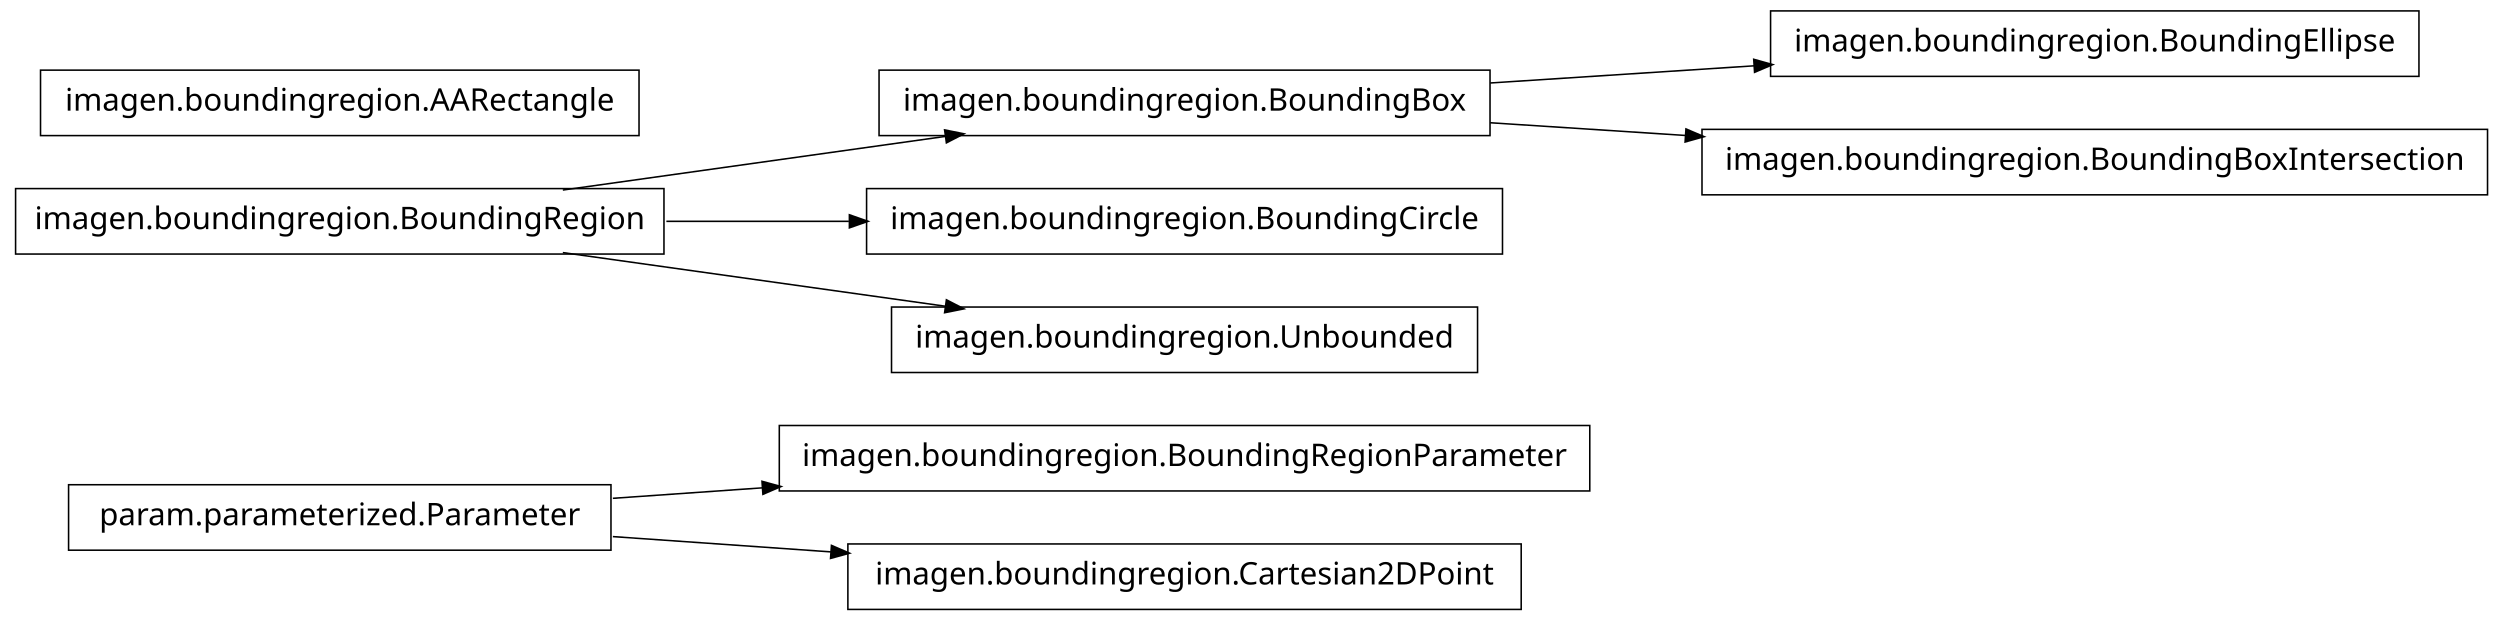
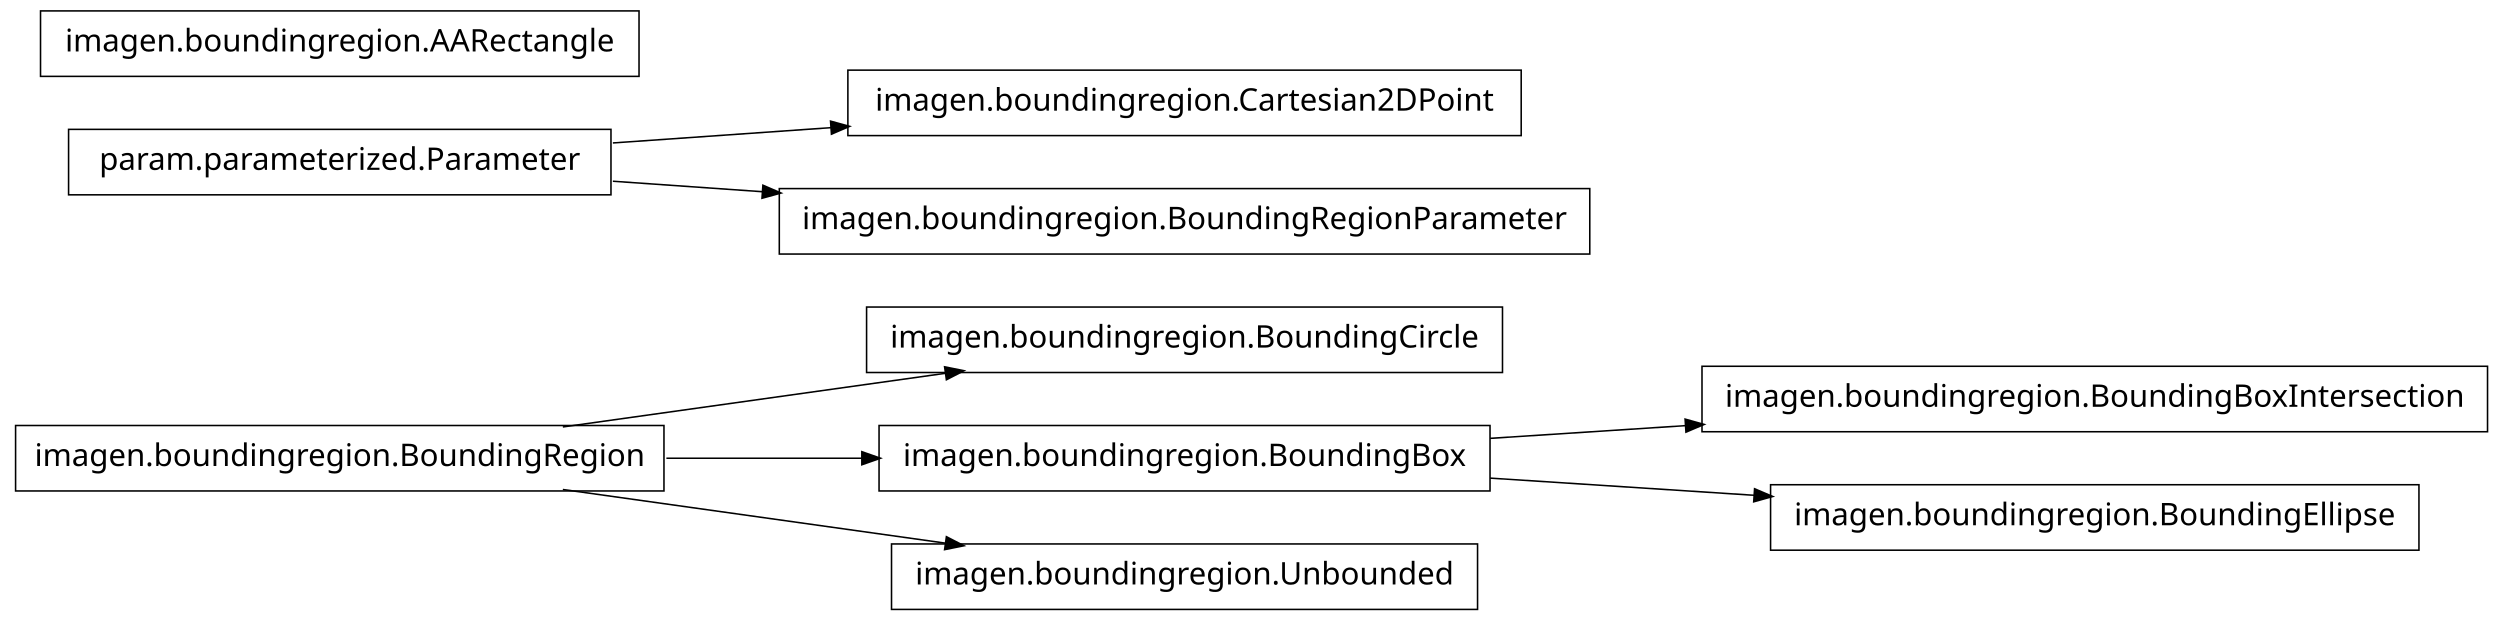
<svg xmlns="http://www.w3.org/2000/svg" width="802pt" height="199pt" viewBox="0.00 0.00 802.00 199.00">
  <g id="graph1" class="graph" transform="scale(1 1) rotate(0) translate(4 195)">
    <polygon fill="white" stroke="white" points="-4,5 -4,-195 799,-195 799,5 -4,5" />
    <g id="node1" class="node">
-       <polygon fill="none" stroke="black" stroke-width="0.5" points="506,-58.5 246,-58.5 246,-37.5 506,-37.5 506,-58.5" />
-       <text text-anchor="middle" x="376" y="-45.5" font-family="Vera" font-size="10.00">imagen.boundingregion.BoundingRegionParameter</text>
+       <polygon fill="none" stroke="black" stroke-width="0.5" points="478,-96.5 274,-96.5 274,-75.5 478,-75.5 478,-96.5" />
+       <text text-anchor="middle" x="376" y="-83.5" font-family="Vera" font-size="10.00">imagen.boundingregion.BoundingCircle</text>
    </g>
    <g id="node2" class="node">
-       <polygon fill="none" stroke="black" stroke-width="0.5" points="192,-39.5 18,-39.5 18,-18.5 192,-18.5 192,-39.5" />
-       <text text-anchor="middle" x="105" y="-26.5" font-family="Vera" font-size="10.00">param.parameterized.Parameter</text>
+       <polygon fill="none" stroke="black" stroke-width="0.5" points="209,-58.5 1,-58.5 1,-37.5 209,-37.5 209,-58.5" />
+       <text text-anchor="middle" x="105" y="-45.5" font-family="Vera" font-size="10.00">imagen.boundingregion.BoundingRegion</text>
    </g>
    <g id="edge2" class="edge">
-       <path fill="none" stroke="black" stroke-width="0.5" d="M192.612,-35.142C208.028,-36.223 224.392,-37.371 240.752,-38.518" />
-       <polygon fill="black" stroke="black" points="240.718,-40.27 245.828,-38.874 240.963,-36.778 240.718,-40.27" />
+       <path fill="none" stroke="black" stroke-width="0.5" d="M176.557,-58.034C214.376,-63.337 260.819,-69.849 299.369,-75.255" />
+       <polygon fill="black" stroke="black" points="299.318,-77.015 304.513,-75.976 299.804,-73.549 299.318,-77.015" />
    </g>
-     <g id="node15" class="node">
-       <polygon fill="none" stroke="black" stroke-width="0.5" points="484,-20.5 268,-20.5 268,0.5 484,0.5 484,-20.5" />
-       <text text-anchor="middle" x="376" y="-7.5" font-family="Vera" font-size="10.00">imagen.boundingregion.Cartesian2DPoint</text>
+     <g id="node9" class="node">
+       <polygon fill="none" stroke="black" stroke-width="0.5" points="474,-58.5 278,-58.5 278,-37.5 474,-37.5 474,-58.5" />
+       <text text-anchor="middle" x="376" y="-45.5" font-family="Vera" font-size="10.00">imagen.boundingregion.BoundingBox</text>
+     </g>
+     <g id="edge8" class="edge">
+       <path fill="none" stroke="black" stroke-width="0.5" d="M209.776,-48C230.372,-48 251.968,-48 272.521,-48" />
+       <polygon fill="black" stroke="black" points="272.723,-49.75 277.723,-48 272.723,-46.25 272.723,-49.75" />
+     </g>
+     <g id="node16" class="node">
+       <polygon fill="none" stroke="black" stroke-width="0.5" points="470,-20.5 282,-20.5 282,0.5 470,0.5 470,-20.5" />
+       <text text-anchor="middle" x="376" y="-7.5" font-family="Vera" font-size="10.00">imagen.boundingregion.Unbounded</text>
+     </g>
+     <g id="edge14" class="edge">
+       <path fill="none" stroke="black" stroke-width="0.5" d="M176.557,-37.966C214.376,-32.663 260.819,-26.151 299.369,-20.745" />
+       <polygon fill="black" stroke="black" points="299.804,-22.451 304.513,-20.024 299.318,-18.985 299.804,-22.451" />
+     </g>
+     <g id="node4" class="node">
+       <polygon fill="none" stroke="black" stroke-width="0.5" points="484,-172.5 268,-172.5 268,-151.5 484,-151.5 484,-172.5" />
+       <text text-anchor="middle" x="376" y="-159.5" font-family="Vera" font-size="10.00">imagen.boundingregion.Cartesian2DPoint</text>
+     </g>
+     <g id="node5" class="node">
+       <polygon fill="none" stroke="black" stroke-width="0.5" points="192,-153.5 18,-153.5 18,-132.5 192,-132.5 192,-153.5" />
+       <text text-anchor="middle" x="105" y="-140.5" font-family="Vera" font-size="10.00">param.parameterized.Parameter</text>
+     </g>
+     <g id="edge4" class="edge">
+       <path fill="none" stroke="black" stroke-width="0.5" d="M192.612,-149.143C214.989,-150.711 239.367,-152.421 262.826,-154.065" />
+       <polygon fill="black" stroke="black" points="262.707,-155.811 267.817,-154.415 262.952,-152.32 262.707,-155.811" />
+     </g>
+     <g id="node7" class="node">
+       <polygon fill="none" stroke="black" stroke-width="0.5" points="506,-134.5 246,-134.5 246,-113.5 506,-113.5 506,-134.5" />
+       <text text-anchor="middle" x="376" y="-121.5" font-family="Vera" font-size="10.00">imagen.boundingregion.BoundingRegionParameter</text>
+     </g>
+     <g id="edge6" class="edge">
+       <path fill="none" stroke="black" stroke-width="0.5" d="M192.612,-136.857C208.028,-135.777 224.392,-134.629 240.752,-133.482" />
+       <polygon fill="black" stroke="black" points="240.963,-135.222 245.828,-133.126 240.718,-131.73 240.963,-135.222" />
+     </g>
+     <g id="node12" class="node">
+       <polygon fill="none" stroke="black" stroke-width="0.5" points="794,-77.5 542,-77.5 542,-56.5 794,-56.5 794,-77.5" />
+       <text text-anchor="middle" x="668" y="-64.5" font-family="Vera" font-size="10.00">imagen.boundingregion.BoundingBoxIntersection</text>
+     </g>
+     <g id="edge10" class="edge">
+       <path fill="none" stroke="black" stroke-width="0.5" d="M474.044,-54.38C494.214,-55.692 515.758,-57.094 536.882,-58.468" />
+       <polygon fill="black" stroke="black" points="536.85,-60.22 541.953,-58.798 537.078,-56.727 536.85,-60.22" />
+     </g>
+     <g id="node14" class="node">
+       <polygon fill="none" stroke="black" stroke-width="0.5" points="772,-39.5 564,-39.5 564,-18.5 772,-18.5 772,-39.5" />
+       <text text-anchor="middle" x="668" y="-26.5" font-family="Vera" font-size="10.00">imagen.boundingregion.BoundingEllipse</text>
    </g>
    <g id="edge12" class="edge">
-       <path fill="none" stroke="black" stroke-width="0.5" d="M192.612,-22.858C214.989,-21.289 239.367,-19.579 262.826,-17.935" />
-       <polygon fill="black" stroke="black" points="262.952,-19.68 267.817,-17.585 262.707,-16.189 262.952,-19.68" />
-     </g>
-     <g id="node4" class="node">
-       <polygon fill="none" stroke="black" stroke-width="0.5" points="772,-191.5 564,-191.5 564,-170.5 772,-170.5 772,-191.5" />
-       <text text-anchor="middle" x="668" y="-178.5" font-family="Vera" font-size="10.00">imagen.boundingregion.BoundingEllipse</text>
-     </g>
-     <g id="node5" class="node">
-       <polygon fill="none" stroke="black" stroke-width="0.5" points="474,-172.5 278,-172.5 278,-151.5 474,-151.5 474,-172.5" />
-       <text text-anchor="middle" x="376" y="-159.5" font-family="Vera" font-size="10.00">imagen.boundingregion.BoundingBox</text>
-     </g>
-     <g id="edge4" class="edge">
-       <path fill="none" stroke="black" stroke-width="0.5" d="M474.044,-168.38C501.262,-170.151 530.98,-172.084 558.793,-173.894" />
-       <polygon fill="black" stroke="black" points="558.86,-175.652 563.964,-174.231 559.088,-172.159 558.86,-175.652" />
+       <path fill="none" stroke="black" stroke-width="0.5" d="M474.044,-41.62C501.262,-39.849 530.98,-37.916 558.793,-36.106" />
+       <polygon fill="black" stroke="black" points="559.088,-37.841 563.964,-35.77 558.86,-34.348 559.088,-37.841" />
    </g>
    <g id="node11" class="node">
-       <polygon fill="none" stroke="black" stroke-width="0.5" points="794,-153.5 542,-153.5 542,-132.5 794,-132.5 794,-153.5" />
-       <text text-anchor="middle" x="668" y="-140.5" font-family="Vera" font-size="10.00">imagen.boundingregion.BoundingBoxIntersection</text>
-     </g>
-     <g id="edge8" class="edge">
-       <path fill="none" stroke="black" stroke-width="0.5" d="M474.044,-155.62C494.214,-154.308 515.758,-152.906 536.882,-151.532" />
-       <polygon fill="black" stroke="black" points="537.078,-153.273 541.953,-151.202 536.85,-149.78 537.078,-153.273" />
-     </g>
-     <g id="node7" class="node">
-       <polygon fill="none" stroke="black" stroke-width="0.5" points="201,-172.5 9,-172.5 9,-151.5 201,-151.5 201,-172.5" />
-       <text text-anchor="middle" x="105" y="-159.5" font-family="Vera" font-size="10.00">imagen.boundingregion.AARectangle</text>
-     </g>
-     <g id="node8" class="node">
-       <polygon fill="none" stroke="black" stroke-width="0.5" points="209,-134.5 1,-134.5 1,-113.5 209,-113.5 209,-134.5" />
-       <text text-anchor="middle" x="105" y="-121.5" font-family="Vera" font-size="10.00">imagen.boundingregion.BoundingRegion</text>
-     </g>
-     <g id="edge14" class="edge">
-       <path fill="none" stroke="black" stroke-width="0.5" d="M176.557,-134.034C214.376,-139.337 260.819,-145.849 299.369,-151.255" />
-       <polygon fill="black" stroke="black" points="299.318,-153.015 304.513,-151.976 299.804,-149.549 299.318,-153.015" />
-     </g>
-     <g id="node9" class="node">
-       <polygon fill="none" stroke="black" stroke-width="0.5" points="478,-134.5 274,-134.5 274,-113.5 478,-113.5 478,-134.5" />
-       <text text-anchor="middle" x="376" y="-121.5" font-family="Vera" font-size="10.00">imagen.boundingregion.BoundingCircle</text>
-     </g>
-     <g id="edge6" class="edge">
-       <path fill="none" stroke="black" stroke-width="0.5" d="M209.776,-124C228.972,-124 249.037,-124 268.316,-124" />
-       <polygon fill="black" stroke="black" points="268.732,-125.75 273.732,-124 268.732,-122.25 268.732,-125.75" />
-     </g>
-     <g id="node13" class="node">
-       <polygon fill="none" stroke="black" stroke-width="0.5" points="470,-96.5 282,-96.5 282,-75.5 470,-75.5 470,-96.5" />
-       <text text-anchor="middle" x="376" y="-83.5" font-family="Vera" font-size="10.00">imagen.boundingregion.Unbounded</text>
-     </g>
-     <g id="edge10" class="edge">
-       <path fill="none" stroke="black" stroke-width="0.5" d="M176.557,-113.966C214.376,-108.663 260.819,-102.151 299.369,-96.745" />
-       <polygon fill="black" stroke="black" points="299.804,-98.451 304.513,-96.024 299.318,-94.985 299.804,-98.451" />
+       <polygon fill="none" stroke="black" stroke-width="0.5" points="201,-191.5 9,-191.5 9,-170.5 201,-170.5 201,-191.5" />
+       <text text-anchor="middle" x="105" y="-178.5" font-family="Vera" font-size="10.00">imagen.boundingregion.AARectangle</text>
    </g>
  </g>
</svg>
